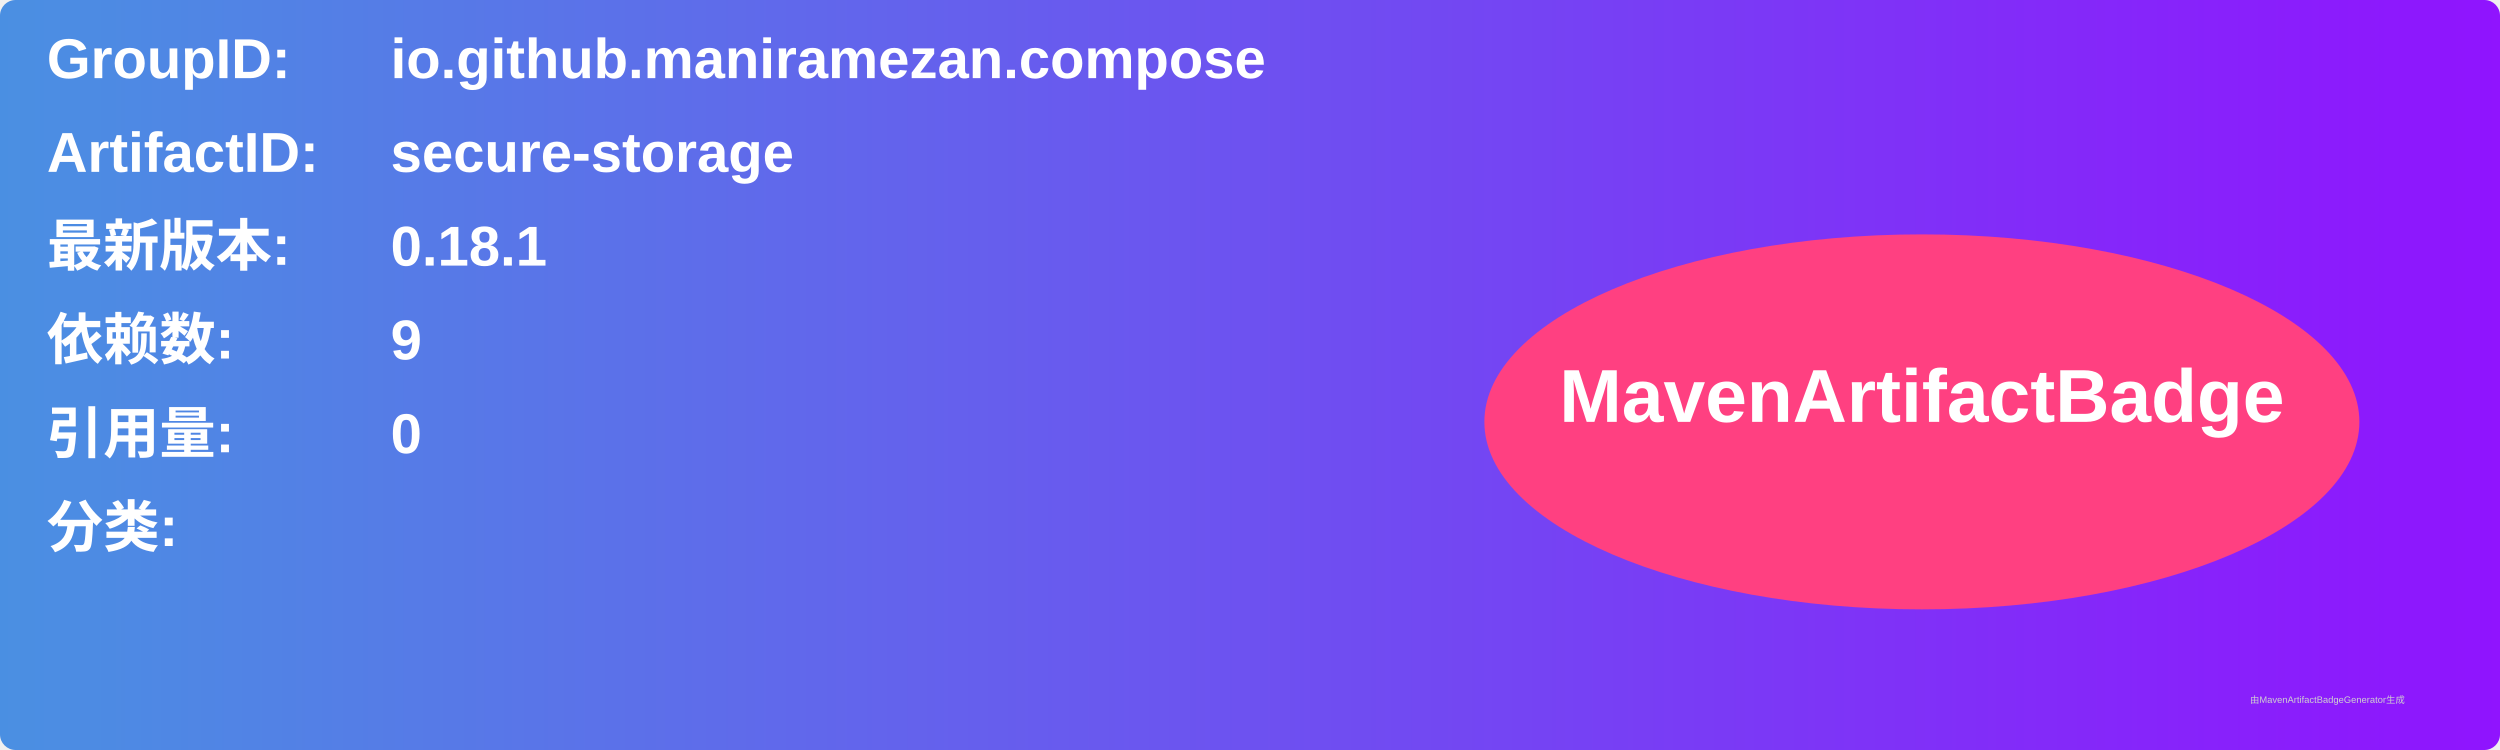
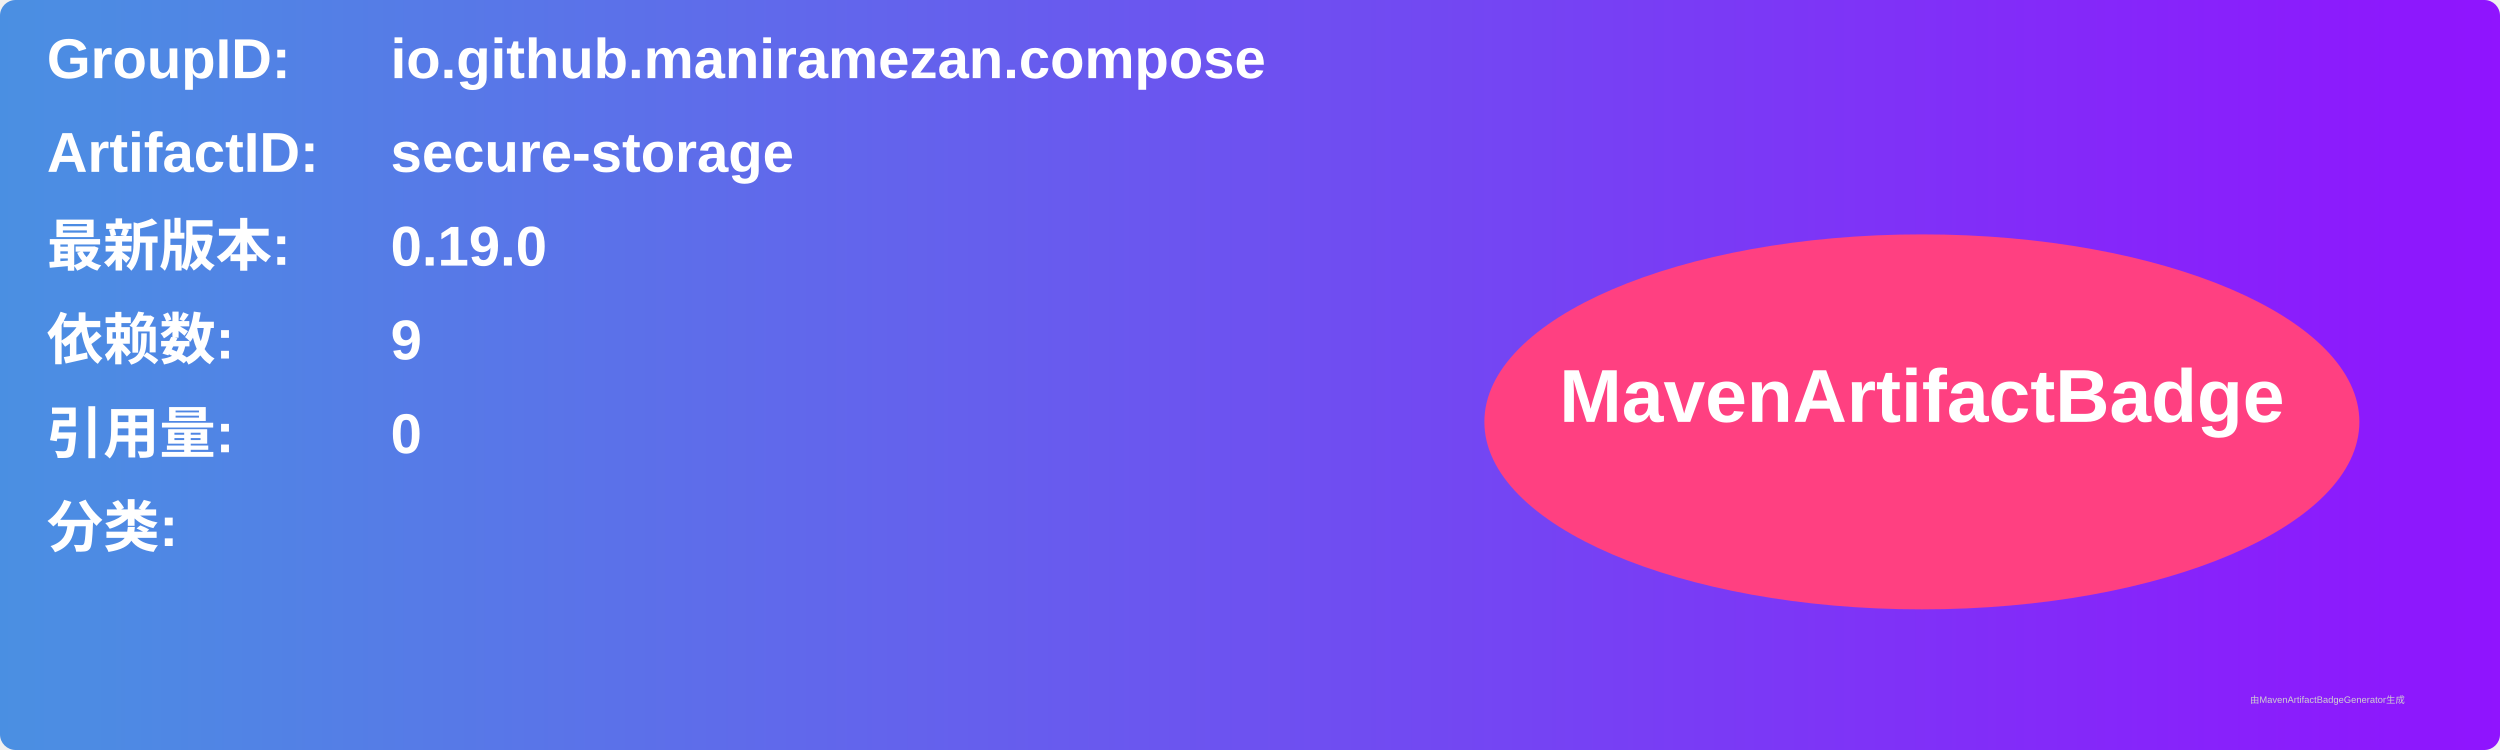
<svg xmlns="http://www.w3.org/2000/svg" width="800" height="240" viewBox="0 0 800 240">
  <linearGradient id="grad" x1="0%" y1="0%" x2="100%" y2="0%">
    <stop offset="0%" stop-color="#4a90e2" />
    <stop offset="100%" stop-color="#9013fe" />
  </linearGradient>
  <rect width="100%" height="100%" rx="5" ry="5" fill="url(#grad)" />
  <g transform="translate(15, 15)">
    <text x="0" y="10" font-family="Arial" font-size="18" fill="white" font-weight="bold" width="260">GroupID:</text>
    <text x="110" y="10" font-family="Arial" font-size="18" fill="white" font-weight="bold" width="460">io.github.maniramezan.compose</text>
    <text x="0" y="40" font-family="Arial" font-size="18" fill="white" font-weight="bold" width="260">ArtifactID:</text>
    <text x="110" y="40" font-family="Arial" font-size="18" fill="white" font-weight="bold" width="460">secure-storage</text>
    <text x="0" y="70" font-family="Arial" font-size="18" fill="white" font-weight="bold">最新版本:</text>
    <text x="110" y="70" font-family="Arial" font-size="18" fill="white" font-weight="bold">
-       <tspan font-weight="bold">0.18.1</tspan>
+       <tspan font-weight="bold">0.19.0</tspan>
    </text>
    <text x="0" y="100" font-family="Arial" font-size="18" fill="white" font-weight="bold">依赖数: </text>
    <text x="110" y="100" font-family="Arial" font-size="18" fill="white">
      <tspan font-weight="bold">9</tspan>
    </text>
    <text x="0" y="130" font-family="Arial" font-size="18" fill="white" font-weight="bold">引用量: </text>
    <text x="110" y="130" font-family="Arial" font-size="18" fill="white">
      <tspan font-weight="bold">0</tspan>
    </text>
    <text x="0" y="160" font-family="Arial" font-size="18" fill="white" font-weight="bold">分类:</text>
    <text x="10" y="190" font-family="Arial" font-size="10" fill="white">
      <tspan font-weight="bold" />
    </text>
    <ellipse cx="600" cy="120" rx="140" ry="60" fill="#ff4081" />
    <text x="600" y="120" text-anchor="middle" font-family="Arial" font-size="24" fill="white" font-weight="bold">MavenArtifactBadge</text>
  </g>
  <text x="720" y="225" font-family="Arial" font-size="3" fill="#d0d0d0">由MavenArtifactBadgeGenerator生成</text>
</svg>
